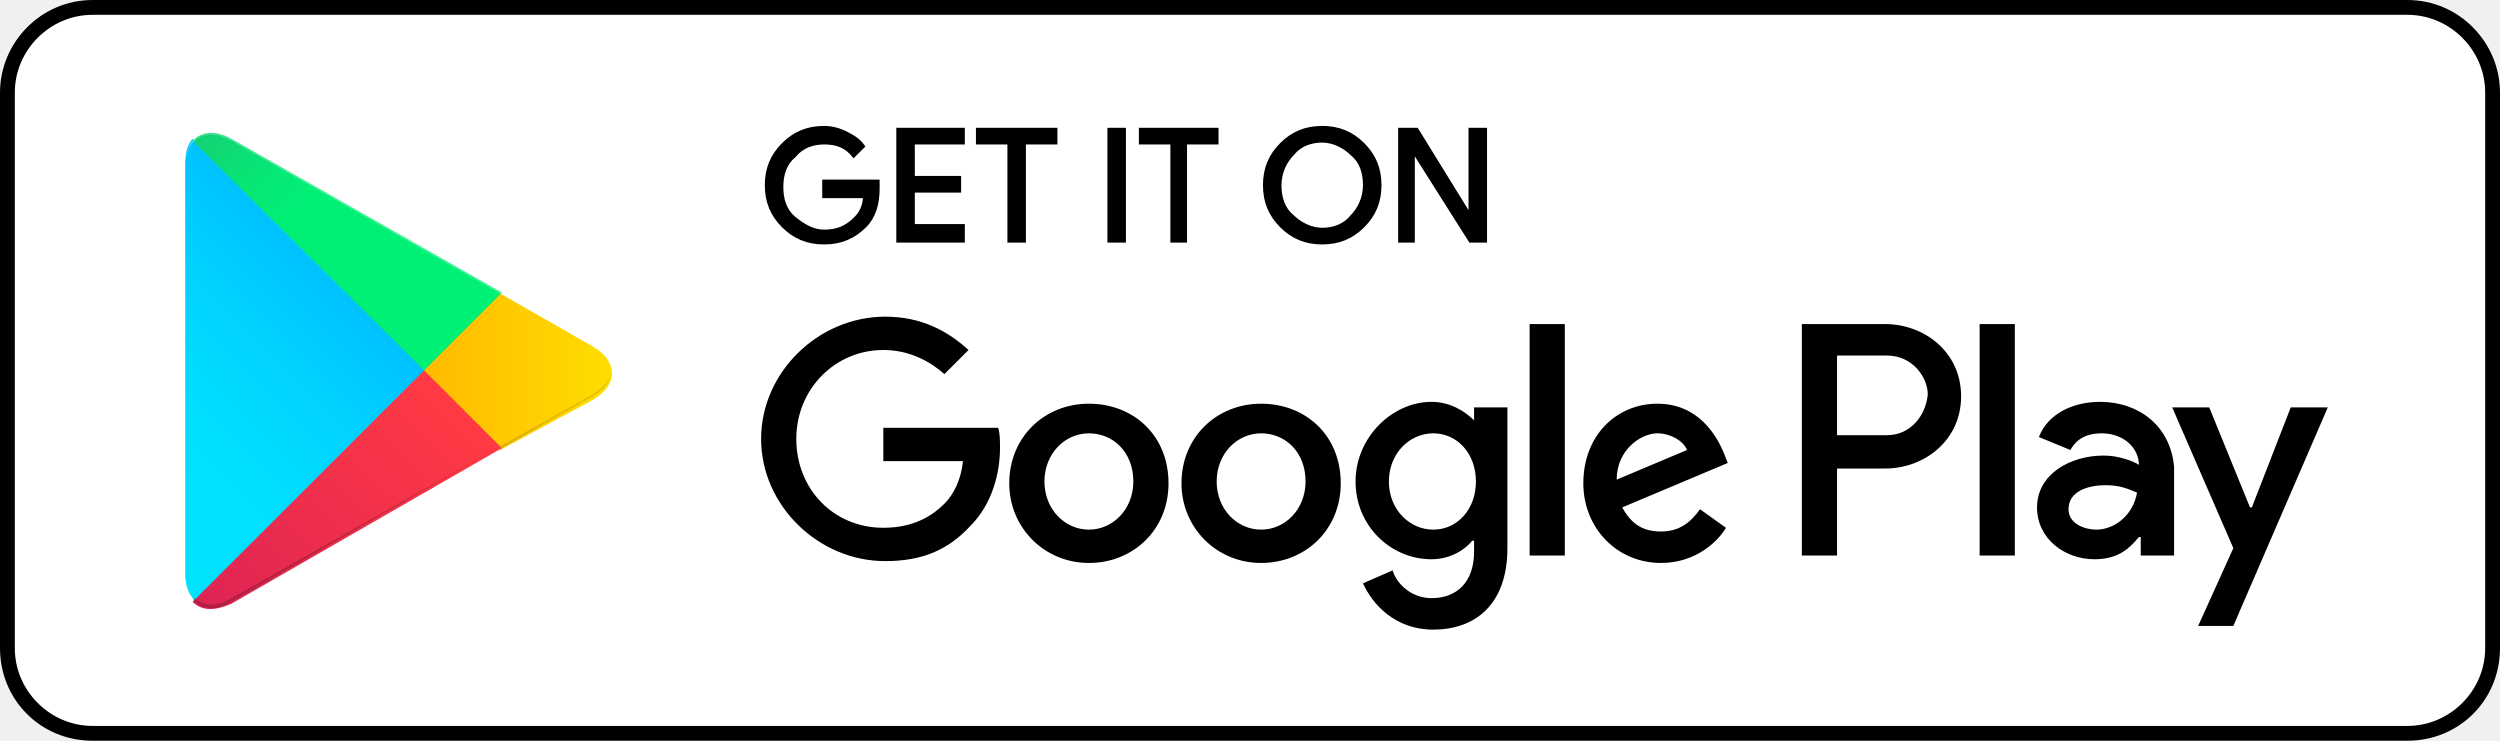
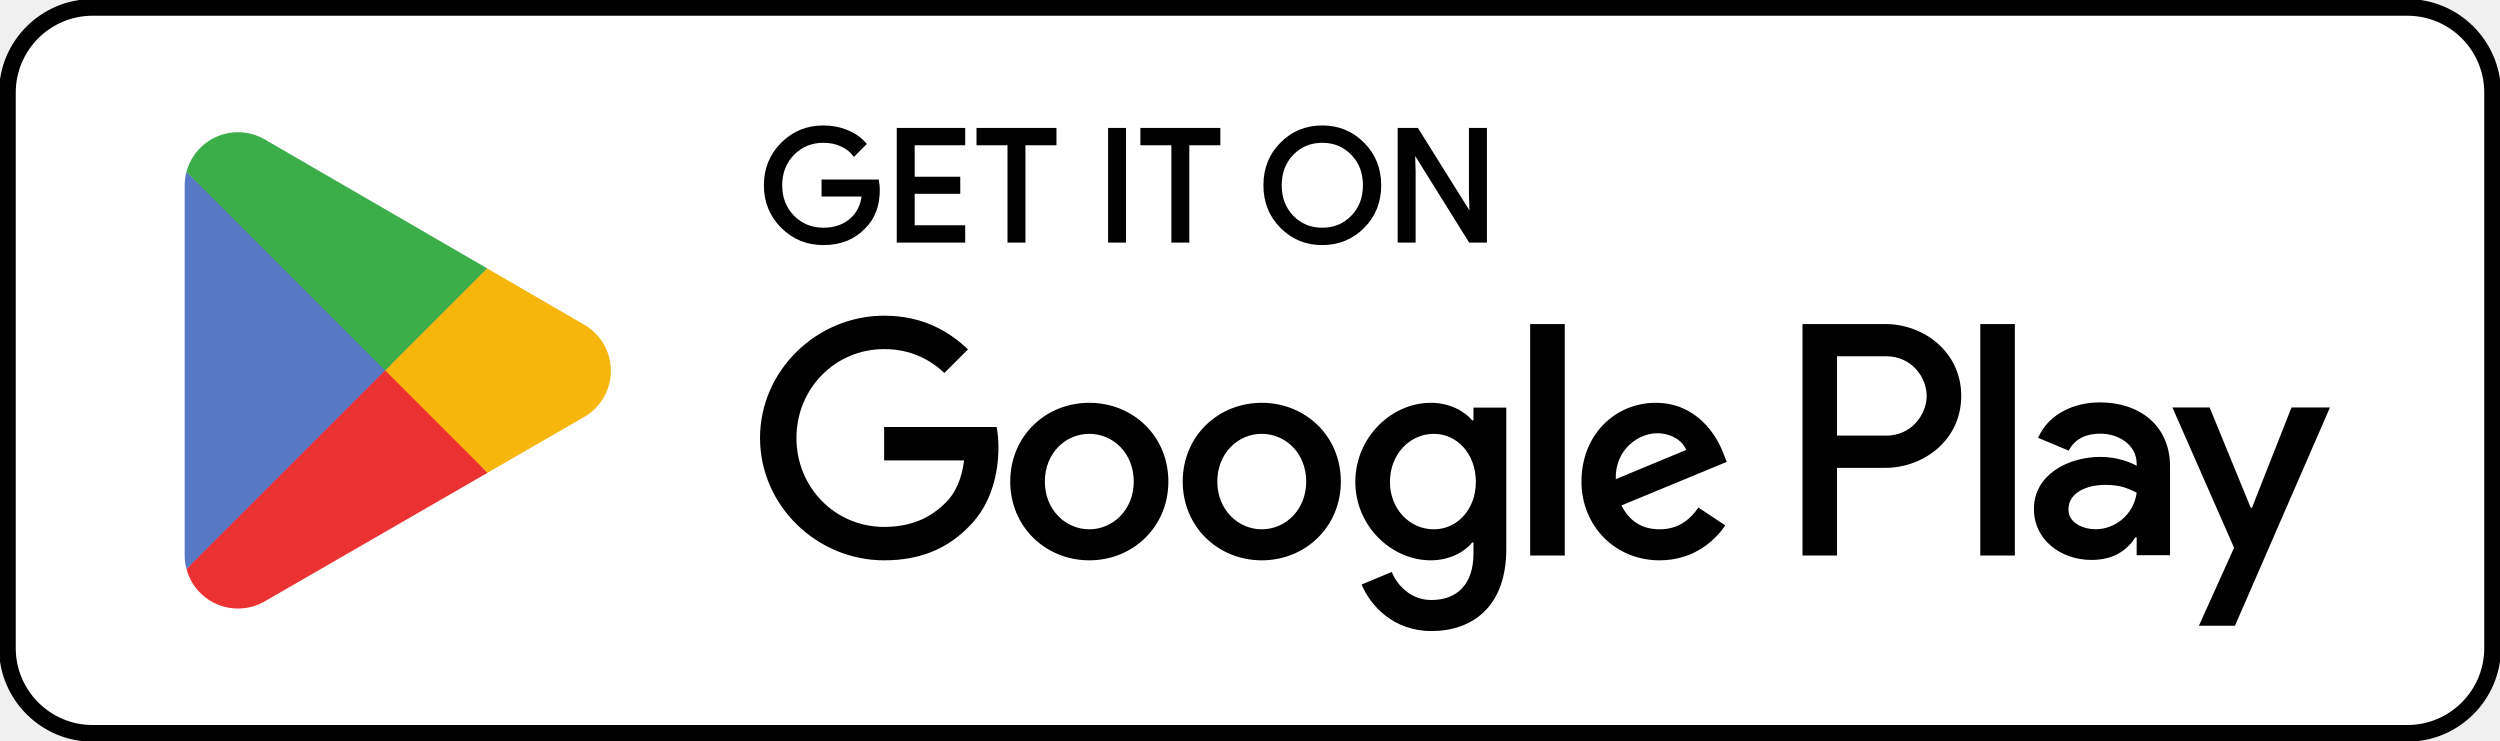
- <svg xmlns="http://www.w3.org/2000/svg" width="135" height="40" style="">
-   <rect id="backgroundrect" width="100%" height="100%" x="0" y="0" fill="none" stroke="none" />
-   <style>.st0{fill:#000}.st1{stroke:#000;stroke-width:.2;stroke-miterlimit:10}.st1,.st2{fill:#000}.st3{fill:url(#SVGID_1_)}.st4{fill:url(#SVGID_2_)}.st5{fill:url(#SVGID_3_)}.st6{fill:url(#SVGID_4_)}.st7,.st8,.st9{opacity:.2;enable-background:new}.st8,.st9{opacity:.12}.st9{opacity:.25;fill:#fff}</style>
-   <g class="currentLayer" style="">
-     <path d="M130 40H5c-2.8 0-5-2.2-5-5V5c0-2.8 2.2-5 5-5h125c2.8 0 5 2.2 5 5v30c0 2.8-2.2 5-5 5z" id="svg_1" class="selected" fill="#ffffff" fill-opacity="1" />
-     <path class="st0" d="M130 .8c2.3 0 4.2 1.9 4.2 4.2v30c0 2.3-1.9 4.2-4.2 4.2H5C2.7 39.2.8 37.3.8 35V5C.8 2.7 2.7.8 5 .8h125m0-.8H5C2.2 0 0 2.3 0 5v30c0 2.8 2.2 5 5 5h125c2.8 0 5-2.2 5-5V5c0-2.7-2.2-5-5-5z" id="svg_2" />
-     <path class="st1" d="M47.4 10.2c0 .8-.2 1.5-.7 2-.6.6-1.3.9-2.2.9-.9 0-1.6-.3-2.2-.9-.6-.6-.9-1.3-.9-2.2 0-.9.3-1.6.9-2.2.6-.6 1.3-.9 2.2-.9.4 0 .8.1 1.2.3.4.2.7.4.9.7l-.5.5c-.4-.5-.9-.7-1.6-.7-.6 0-1.2.2-1.6.7-.5.4-.7 1-.7 1.7s.2 1.3.7 1.7c.5.4 1 .7 1.6.7.7 0 1.2-.2 1.7-.7.3-.3.5-.7.5-1.2h-2.2v-.8h2.9v.4zM52 7.7h-2.7v1.9h2.5v.7h-2.5v1.9H52v.8h-3.5V7H52v.7zM55.3 13h-.8V7.7h-1.7V7H57v.7h-1.7V13zM59.9 13V7h.8v6h-.8zM64.1 13h-.8V7.7h-1.7V7h4.1v.7H64V13zM73.6 12.2c-.6.6-1.3.9-2.2.9-.9 0-1.6-.3-2.2-.9-.6-.6-.9-1.3-.9-2.2s.3-1.6.9-2.2c.6-.6 1.3-.9 2.2-.9.9 0 1.6.3 2.2.9.6.6.9 1.3.9 2.2 0 .9-.3 1.6-.9 2.2zm-3.8-.5c.4.4 1 .7 1.6.7.6 0 1.2-.2 1.6-.7.4-.4.7-1 .7-1.7s-.2-1.3-.7-1.7c-.4-.4-1-.7-1.6-.7-.6 0-1.2.2-1.6.7-.4.4-.7 1-.7 1.7s.2 1.3.7 1.7zM75.6 13V7h.9l2.9 4.7V7h.8v6h-.8l-3.1-4.9V13h-.7z" id="svg_3" />
-     <path class="st2" d="M68.1 21.8c-2.4 0-4.3 1.8-4.3 4.3 0 2.4 1.9 4.3 4.3 4.3s4.3-1.8 4.3-4.3c0-2.6-1.9-4.3-4.3-4.3zm0 6.8c-1.3 0-2.4-1.1-2.4-2.6s1.1-2.6 2.4-2.6c1.3 0 2.4 1 2.4 2.6 0 1.5-1.1 2.6-2.4 2.6zm-9.3-6.8c-2.4 0-4.3 1.8-4.3 4.3 0 2.4 1.9 4.3 4.3 4.3s4.3-1.8 4.3-4.3c0-2.6-1.9-4.3-4.3-4.3zm0 6.8c-1.3 0-2.4-1.1-2.4-2.6s1.1-2.6 2.4-2.6c1.3 0 2.4 1 2.4 2.6 0 1.5-1.1 2.6-2.4 2.6zm-11.1-5.5v1.8H52c-.1 1-.5 1.8-1 2.3-.6.6-1.6 1.3-3.3 1.3-2.7 0-4.7-2.1-4.7-4.8s2.1-4.8 4.7-4.8c1.4 0 2.5.6 3.3 1.3l1.3-1.3c-1.1-1-2.5-1.8-4.5-1.8-3.6 0-6.7 3-6.7 6.6 0 3.6 3.1 6.6 6.7 6.6 2 0 3.4-.6 4.6-1.9 1.2-1.2 1.6-2.9 1.6-4.2 0-.4 0-.8-.1-1.1h-6.2zm45.4 1.4c-.4-1-1.4-2.7-3.6-2.7s-4 1.7-4 4.3c0 2.4 1.8 4.3 4.2 4.3 1.9 0 3.1-1.2 3.5-1.9l-1.4-1c-.5.7-1.1 1.2-2.1 1.2s-1.6-.4-2.1-1.3l5.7-2.4-.2-.5zm-5.8 1.4c0-1.6 1.3-2.5 2.2-2.5.7 0 1.4.4 1.6.9l-3.8 1.6zM82.6 30h1.9V17.5h-1.9V30zm-3-7.3c-.5-.5-1.3-1-2.3-1-2.1 0-4.1 1.9-4.1 4.3s1.9 4.2 4.1 4.2c1 0 1.8-.5 2.2-1h.1v.6c0 1.6-.9 2.5-2.3 2.5-1.1 0-1.9-.8-2.1-1.5l-1.6.7c.5 1.1 1.7 2.5 3.8 2.5 2.2 0 4-1.3 4-4.4V22h-1.8v.7zm-2.2 5.9c-1.3 0-2.4-1.1-2.4-2.6s1.1-2.6 2.4-2.6c1.3 0 2.3 1.1 2.3 2.6s-1 2.6-2.3 2.6zm24.4-11.1h-4.5V30h1.9v-4.7h2.6c2.1 0 4.1-1.5 4.1-3.9s-2-3.9-4.1-3.9zm.1 6h-2.7v-4.3h2.7c1.4 0 2.2 1.2 2.2 2.1-.1 1.1-.9 2.2-2.2 2.2zm11.5-1.8c-1.4 0-2.8.6-3.3 1.9l1.7.7c.4-.7 1-.9 1.7-.9 1 0 1.9.6 2 1.6v.1c-.3-.2-1.1-.5-1.9-.5-1.8 0-3.6 1-3.6 2.8 0 1.7 1.5 2.8 3.1 2.8 1.3 0 1.9-.6 2.4-1.2h.1v1h1.8v-4.8c-.2-2.2-1.9-3.5-4-3.5zm-.2 6.9c-.6 0-1.5-.3-1.5-1.1 0-1 1.1-1.3 2-1.3.8 0 1.2.2 1.7.4-.2 1.2-1.2 2-2.2 2zm10.5-6.6l-2.1 5.4h-.1l-2.2-5.4h-2l3.3 7.6-1.9 4.2h1.9l5.1-11.8h-2zm-16.8 8h1.9V17.5h-1.9V30z" id="svg_4" />
-     <g id="svg_5">
-       <linearGradient id="SVGID_1_" gradientUnits="userSpaceOnUse" x1="21.8" y1="33.29" x2="5.017" y2="16.508" gradientTransform="matrix(1 0 0 -1 0 42)">
-         <stop offset="0" stop-color="#00a0ff" />
-         <stop offset=".007" stop-color="#00a1ff" />
-         <stop offset=".26" stop-color="#00beff" />
-         <stop offset=".512" stop-color="#00d2ff" />
-         <stop offset=".76" stop-color="#00dfff" />
-         <stop offset="1" stop-color="#00e3ff" />
-       </linearGradient>
-       <path class="st3" d="M10.4 7.5c-.3.3-.4.8-.4 1.4V31c0 .6.2 1.1.5 1.4l.1.1L23 20.1v-.2L10.4 7.5z" id="svg_6" />
-       <linearGradient id="SVGID_2_" gradientUnits="userSpaceOnUse" x1="33.834" y1="21.999" x2="9.637" y2="21.999" gradientTransform="matrix(1 0 0 -1 0 42)">
-         <stop offset="0" stop-color="#ffe000" />
-         <stop offset=".409" stop-color="#ffbd00" />
-         <stop offset=".775" stop-color="orange" />
-         <stop offset="1" stop-color="#ff9c00" />
-       </linearGradient>
-       <path class="st4" d="M27 24.3l-4.1-4.1V19.9l4.1-4.1.1.1 4.9 2.8c1.4.8 1.4 2.1 0 2.9l-5 2.7z" id="svg_7" />
-       <linearGradient id="SVGID_3_" gradientUnits="userSpaceOnUse" x1="24.827" y1="19.704" x2="2.069" y2="-3.054" gradientTransform="matrix(1 0 0 -1 0 42)">
-         <stop offset="0" stop-color="#ff3a44" />
-         <stop offset="1" stop-color="#c31162" />
-       </linearGradient>
-       <path class="st5" d="M27.1 24.2L22.9 20 10.4 32.5c.5.5 1.2.5 2.1.1l14.6-8.4" id="svg_8" />
-       <linearGradient id="SVGID_4_" gradientUnits="userSpaceOnUse" x1="7.297" y1="41.824" x2="17.46" y2="31.661" gradientTransform="matrix(1 0 0 -1 0 42)">
-         <stop offset="0" stop-color="#32a071" />
-         <stop offset=".069" stop-color="#2da771" />
-         <stop offset=".476" stop-color="#15cf74" />
-         <stop offset=".801" stop-color="#06e775" />
-         <stop offset="1" stop-color="#00f076" />
-       </linearGradient>
-       <path class="st6" d="M27.1 15.8L12.5 7.5c-.9-.5-1.6-.4-2.1.1L22.9 20l4.2-4.2z" id="svg_9" />
-       <path class="st7" d="M27 24.1l-14.5 8.2c-.8.5-1.5.4-2 0l-.1.1.1.1c.5.4 1.2.5 2 0L27 24.1z" id="svg_10" />
-       <path class="st8" d="M10.4 32.3c-.3-.3-.4-.8-.4-1.4v.1c0 .6.2 1.1.5 1.4v-.1h-.1zM32 21.3l-5 2.8.1.1 4.9-2.8c.7-.4 1-.9 1-1.4 0 .5-.4.9-1 1.3z" id="svg_11" />
-       <path class="st9" d="M12.5 7.6L32 18.7c.6.4 1 .8 1 1.3 0-.5-.3-1-1-1.4L12.5 7.5c-1.4-.8-2.5-.2-2.5 1.4V9c0-1.5 1.1-2.2 2.5-1.4z" id="svg_12" />
+ <svg xmlns="http://www.w3.org/2000/svg" version="1.1" id="svg18" width="180" height="53.333" viewBox="0 0 180 53.333">
+   <defs id="defs22" />
+   <g id="g26" transform="matrix(1.333333,0,0,-1.333333,0,53.33333)">
+     <g id="g28" transform="scale(0.1)">
+       <path d="M 1300,0 H 50 C 22.5,0 0,22.5 0,50 v 300 c 0,27.5 22.5,50 50,50 h 1250 c 27.5,0 50,-22.5 50,-50 V 50 c 0,-27.5 -22.5,-50 -50,-50" style="fill:#ffffff;fill-opacity:1;fill-rule:nonzero;stroke:none" id="path30" />
+       <path d="M 1300,400 H 50 C 22.5,400 0,377.5 0,350 V 50 C 0,22.5 22.5,0 50,0 h 1250 c 27.5,0 50,22.5 50,50 v 300 c 0,27.5 -22.5,50 -50,50 z m 0,-7.996 c 23.16,0 42,-18.844 42,-42.004 V 50 C 1342,26.84 1323.16,7.996 1300,7.996 H 50 C 26.84,7.996 8.004,26.84 8.004,50 v 300 c 0,23.16 18.836,42.004 41.996,42.004 h 1250" style="fill:#000000;fill-opacity:1;fill-rule:nonzero;stroke:#000000;stroke-opacity:1;stroke-width:0.998;stroke-dasharray:none" id="path32" />
+       <g id="g34" transform="scale(10)" style="display:none">
+         <text xml:space="preserve" transform="matrix(1,0,0,-1,41.041,27)" style="font-variant:normal;font-weight:normal;font-size:8.38px;font-family:ProductSans;-inkscape-font-specification:ProductSans-Regular;writing-mode:lr-tb;fill:#ffffff;fill-opacity:1;fill-rule:nonzero;stroke:none" id="text38">
+           <tspan x="0 6.88 11.589 16.282 18.293 20.438 25.132 26.975 33.931" y="0" id="tspan36">GET IT ON</tspan>
+         </text>
+       </g>
+       <path d="m 473.676,302.047 h -29.031 v -7.188 h 21.75 c -0.579,-5.859 -2.922,-10.468 -6.86,-13.812 -3.937,-3.344 -8.953,-5.016 -14.89,-5.016 -6.532,0 -12.063,2.25 -16.579,6.766 -4.437,4.609 -6.687,10.297 -6.687,17.156 0,6.875 2.25,12.563 6.687,17.156 4.516,4.532 10.047,6.782 16.579,6.782 3.343,0 6.515,-0.578 9.453,-1.844 2.922,-1.25 5.265,-3 7.109,-5.266 l 5.516,5.516 c -2.5,2.844 -5.688,5.031 -9.61,6.625 -3.937,1.578 -8.047,2.328 -12.468,2.328 -8.704,0 -16.079,-3 -22.094,-9.031 -6.031,-6.031 -9.047,-13.469 -9.047,-22.266 0,-8.781 3.016,-16.234 9.047,-22.25 6.015,-6.031 13.39,-9.047 22.094,-9.047 9.109,0 16.39,2.938 22,8.875 4.937,4.938 7.453,11.625 7.453,20 0,1.422 -0.172,2.938 -0.422,4.516 z m 11.566,27.875 V 270 h 34.969 v 7.359 H 492.93 v 19 h 24.609 v 7.204 H 492.93 v 18.984 h 27.281 v 7.375 z m 84.246,-7.375 v 7.375 h -41.172 v -7.375 h 16.735 V 270 h 7.687 v 52.547 z m 37.571,7.375 h -7.688 V 270 h 7.688 z m 50.925,-7.375 v 7.375 h -41.171 v -7.375 h 16.734 V 270 h 7.687 v 52.547 z m 77.985,-0.406 c -5.938,6.109 -13.219,9.109 -21.922,9.109 -8.703,0 -15.984,-3 -21.922,-9.031 -5.937,-5.938 -8.875,-13.391 -8.875,-22.266 0,-8.859 2.938,-16.312 8.875,-22.25 5.938,-6.031 13.219,-9.047 21.922,-9.047 8.625,0 15.984,3.016 21.922,9.047 5.953,5.938 8.875,13.391 8.875,22.25 0,8.797 -2.922,16.235 -8.875,22.188 z m -38.328,-5.032 c 4.437,4.532 9.875,6.782 16.406,6.782 6.531,0 11.969,-2.25 16.328,-6.782 4.422,-4.437 6.609,-10.203 6.609,-17.156 0,-6.937 -2.187,-12.719 -6.609,-17.156 -4.359,-4.516 -9.797,-6.766 -16.328,-6.766 -6.531,0 -11.969,2.25 -16.406,6.766 -4.344,4.531 -6.516,10.219 -6.516,17.156 0,6.953 2.172,12.641 6.516,17.156 z m 65.797,-9.781 -0.329,11.547 h 0.329 L 793.906,270 h 8.032 v 59.922 h -7.704 v -35.063 l 0.344,-11.546 h -0.344 l -29.125,46.609 H 755.75 V 270 h 7.688 z" style="fill:#000000;stroke:#000000;stroke-width:2.003;stroke-linecap:butt;stroke-linejoin:miter;stroke-miterlimit:10;stroke-dasharray:none;stroke-opacity:1;fill-opacity:1" id="path40" />
+       <path d="m 1069.36,100 h 18.66 v 125.016 h -18.66 z m 168.07,79.98 -21.39,-54.199 h -0.64 l -22.2,54.199 h -20.1 l 33.3,-75.75 -18.99,-42.14 h 19.46 L 1258.18,179.98 Z M 1131.6,114.199 c -6.1,0 -14.63,3.059 -14.63,10.617 0,9.649 10.62,13.348 19.78,13.348 8.2,0 12.07,-1.766 17.05,-4.18 -1.45,-11.582 -11.42,-19.785 -22.2,-19.785 z m 2.26,68.516 c -13.51,0 -27.5,-5.953 -33.29,-19.141 l 16.56,-6.914 c 3.54,6.914 10.13,9.164 17.05,9.164 9.65,0 19.46,-5.785 19.62,-16.082 v -1.285 c -3.38,1.93 -10.62,4.824 -19.46,4.824 -17.86,0 -36.03,-9.808 -36.03,-28.144 0,-16.727 14.64,-27.504 31.04,-27.504 12.54,0 19.47,5.629 23.8,12.226 h 0.65 v -9.656 h 18.02 v 47.934 c 0,22.195 -16.58,34.578 -37.96,34.578 z M 1018.54,164.762 H 992 v 42.851 h 26.54 c 13.95,0 21.87,-11.547 21.87,-21.425 0,-9.688 -7.92,-21.426 -21.87,-21.426 z m -0.48,60.254 H 973.348 V 100 H 992 v 47.363 h 26.06 c 20.68,0 41.01,14.969 41.01,38.825 0,23.851 -20.33,38.828 -41.01,38.828 z M 774.246,114.176 c -12.891,0 -23.68,10.797 -23.68,25.613 0,14.988 10.789,25.938 23.68,25.938 12.727,0 22.715,-10.95 22.715,-25.938 0,-14.816 -9.988,-25.613 -22.715,-25.613 z m 21.426,58.804 h -0.645 c -4.187,4.993 -12.246,9.504 -22.39,9.504 -21.27,0 -40.762,-18.691 -40.762,-42.695 0,-23.84 19.492,-42.367 40.762,-42.367 10.144,0 18.203,4.512 22.39,9.664 h 0.645 v -6.117 c 0,-16.278 -8.699,-24.973 -22.715,-24.973 -11.434,0 -18.523,8.215 -21.426,15.141 l -16.269,-6.766 c 4.668,-11.273 17.07,-25.133 37.695,-25.133 21.914,0 40.441,12.891 40.441,44.309 v 76.359 H 795.672 Z M 826.289,100 h 18.68 v 125.016 h -18.68 z m 46.231,41.242 c -0.481,16.434 12.734,24.809 22.234,24.809 7.414,0 13.691,-3.707 15.793,-9.02 z m 57.996,14.18 c -3.543,9.5 -14.336,27.062 -36.407,27.062 -21.914,0 -40.117,-17.238 -40.117,-42.531 0,-23.844 18.047,-42.531 42.207,-42.531 19.492,0 30.774,11.918 35.449,18.848 l -14.5,9.668 c -4.835,-7.09 -11.437,-11.762 -20.949,-11.762 -9.5,0 -16.269,4.351 -20.613,12.89 l 56.863,23.52 z m -453.078,14.012 v -18.043 h 43.175 c -1.289,-10.149 -4.672,-17.559 -9.828,-22.715 -6.285,-6.281 -16.113,-13.211 -33.347,-13.211 -26.583,0 -47.364,21.426 -47.364,48.008 0,26.582 20.781,48.011 47.364,48.011 14.339,0 24.808,-5.64 32.542,-12.89 l 12.731,12.73 c -10.797,10.309 -25.133,18.203 -45.273,18.203 -36.415,0 -67.024,-29.644 -67.024,-66.054 0,-36.407 30.609,-66.051 67.024,-66.051 19.652,0 34.476,6.445 46.074,18.527 11.922,11.922 15.629,28.676 15.629,42.211 0,4.184 -0.325,8.051 -0.969,11.274 z m 110.789,-55.258 c -12.891,0 -24.008,10.633 -24.008,25.777 0,15.305 11.117,25.774 24.008,25.774 12.886,0 24.003,-10.469 24.003,-25.774 0,-15.144 -11.117,-25.777 -24.003,-25.777 z m 0,68.308 c -23.528,0 -42.696,-17.882 -42.696,-42.531 0,-24.488 19.168,-42.531 42.696,-42.531 23.519,0 42.691,18.043 42.691,42.531 0,24.649 -19.172,42.531 -42.691,42.531 z m 93.128,-68.308 c -12.882,0 -24.003,10.633 -24.003,25.777 0,15.305 11.121,25.774 24.003,25.774 12.891,0 24.004,-10.469 24.004,-25.774 0,-15.144 -11.113,-25.777 -24.004,-25.777 z m 0,68.308 c -23.519,0 -42.687,-17.882 -42.687,-42.531 0,-24.488 19.168,-42.531 42.687,-42.531 23.528,0 42.696,18.043 42.696,42.531 0,24.649 -19.168,42.531 -42.696,42.531" style="fill:#000000;fill-opacity:1;fill-rule:nonzero;stroke:none;stroke-width:0.998;stroke-dasharray:none;stroke-opacity:1" id="path42" />
+       <path d="M 207.172,205.758 100.707,92.758 c 0.004,-0.023 0.012,-0.043 0.016,-0.066 3.265,-12.27 14.472,-21.305 27.773,-21.305 5.317,0 10.309,1.438 14.59,3.961 l 0.34,0.199 119.84,69.152 -56.094,61.059" style="fill:#eb3131;fill-opacity:1;fill-rule:nonzero;stroke:none" id="path44" />
+       <path d="m 314.883,225 -0.102,0.07 -51.738,29.993 -58.289,-51.868 58.492,-58.484 51.465,29.695 c 9.023,4.871 15.148,14.383 15.148,25.352 0,10.89 -6.043,20.355 -14.976,25.242" style="fill:#f6b60b;fill-opacity:1;fill-rule:nonzero;stroke:none" id="path46" />
+       <path d="m 100.703,307.227 c -0.64,-2.36 -0.976,-4.832 -0.976,-7.399 V 100.152 c 0,-2.562 0.332,-5.043 0.98,-7.394 L 210.836,202.867 100.703,307.227" style="fill:#5778c5;fill-opacity:1;fill-rule:nonzero;stroke:none" id="path48" />
+       <path d="m 207.957,199.992 55.106,55.09 -119.704,69.402 c -4.351,2.606 -9.429,4.11 -14.863,4.11 -13.301,0 -24.523,-9.051 -27.789,-21.336 -0.004,-0.012 -0.004,-0.02 -0.004,-0.031 L 207.957,199.992" style="fill:#3bad49;fill-opacity:1;fill-rule:nonzero;stroke:none" id="path50" />
    </g>
  </g>
</svg>
